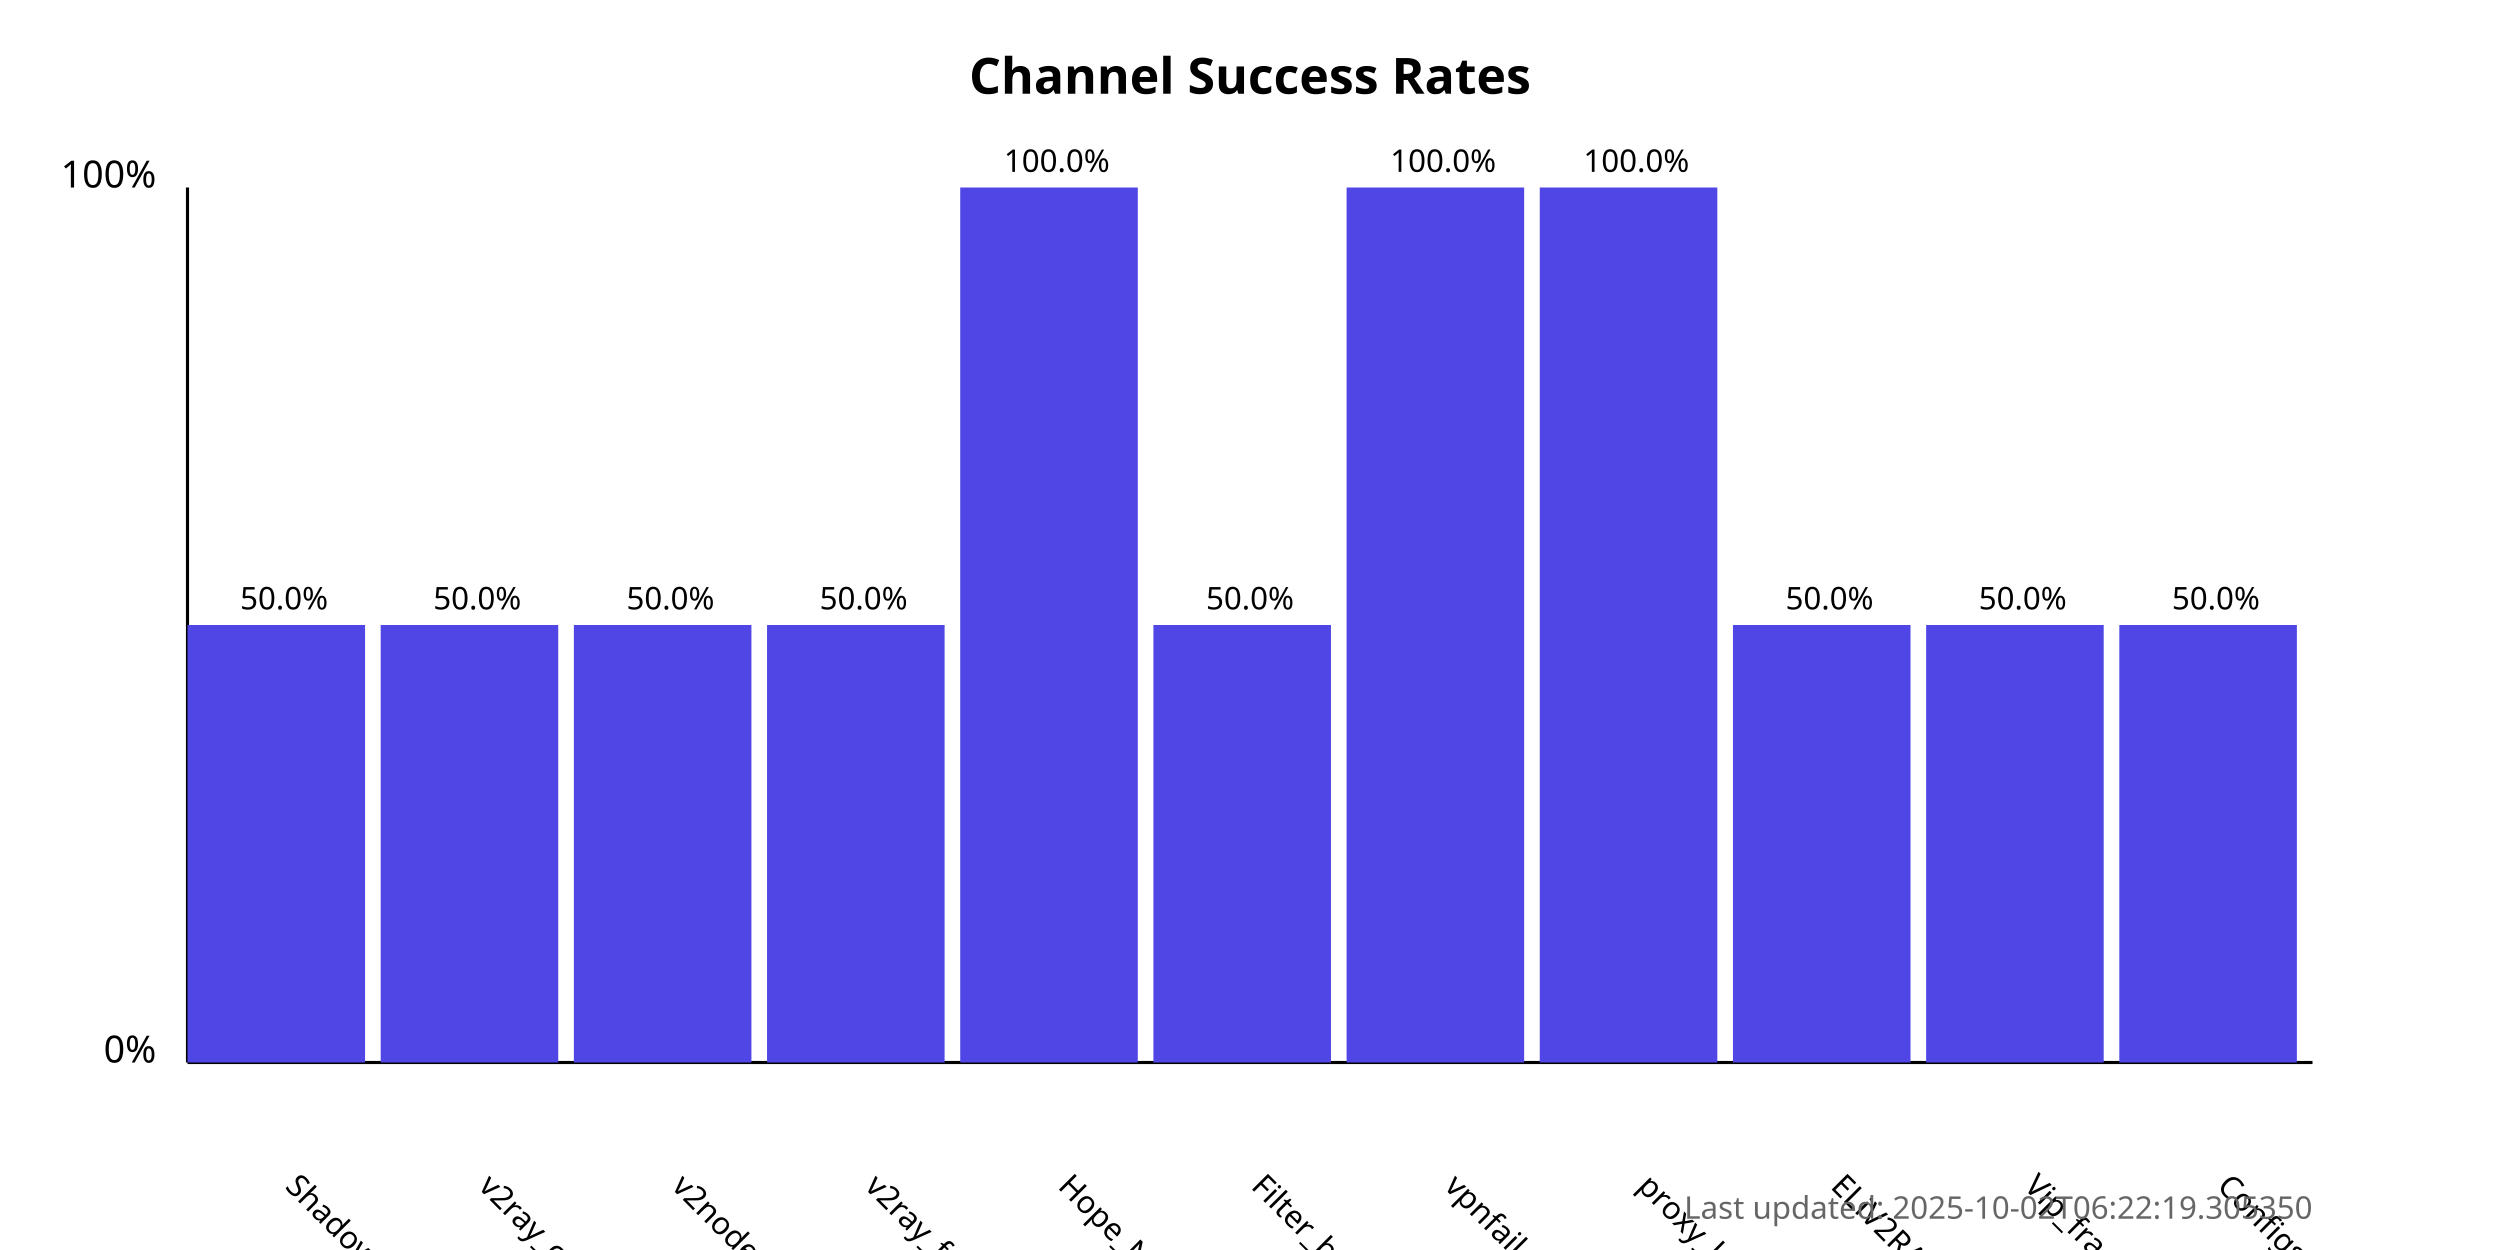
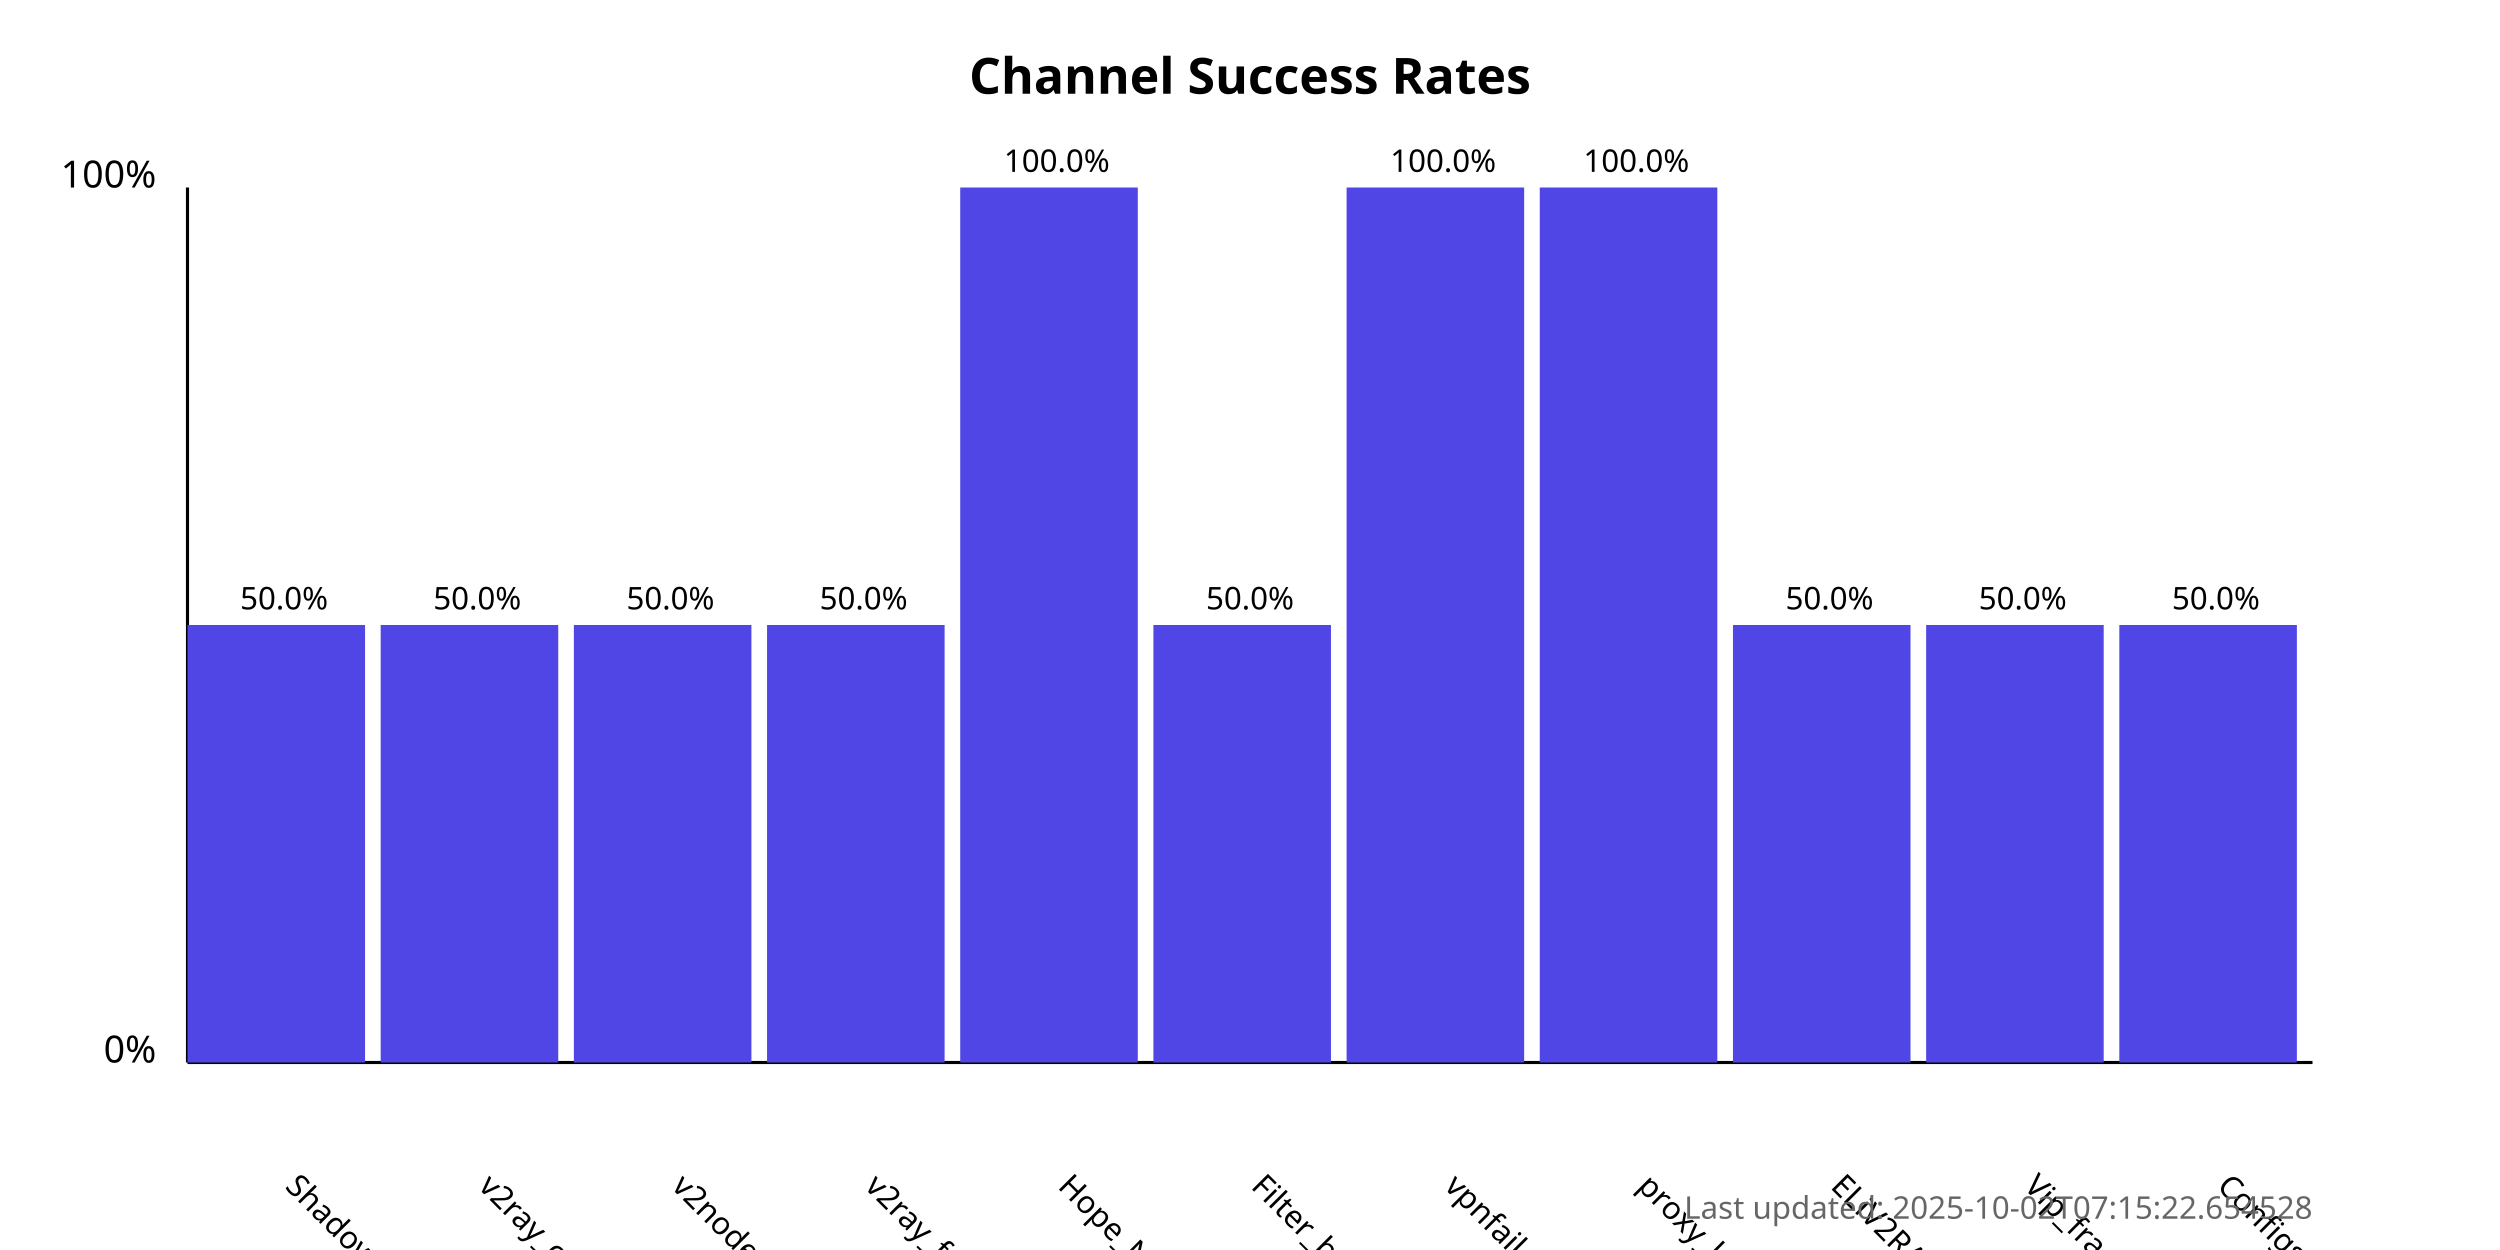
<svg xmlns="http://www.w3.org/2000/svg" width="800" height="400">
  <style>
            .chart-title { font: bold 16px sans-serif; }
            .axis-label { font: 12px sans-serif; }
            .tick-label { font: 10px sans-serif; }
            .bar { fill: #4f46e5; }
            .bar:hover { fill: #6366f1; }
            .timestamp { font: 10px sans-serif; fill: #666; }
        </style>
  <text x="400.0" y="30" text-anchor="middle" class="chart-title">
            Channel Success Rates
        </text>
  <line x1="60" y1="340" x2="60" y2="60" stroke="black" stroke-width="1" />
  <line x1="60" y1="340" x2="740" y2="340" stroke="black" stroke-width="1" />
  <text x="50" y="340" text-anchor="end" class="axis-label">0%</text>
  <text x="50" y="60" text-anchor="end" class="axis-label">100%</text>
  <g>
    <rect x="60" y="200.0" width="56.818" height="140.0" class="bar" />
    <text x="90.909" y="380" transform="rotate(45, 90.90909, 380)" text-anchor="start" class="tick-label">
                ShadowProxy66
            </text>
    <text x="90.909" y="195.0" text-anchor="middle" class="tick-label">
                50.0%
            </text>
  </g>
  <g>
    <rect x="121.818" y="200.0" width="56.818" height="140.0" class="bar" />
    <text x="152.727" y="380" transform="rotate(45, 152.7273, 380)" text-anchor="start" class="tick-label">
                v2ray_configs_pool
            </text>
    <text x="152.727" y="195.0" text-anchor="middle" class="tick-label">
                50.0%
            </text>
  </g>
  <g>
    <rect x="183.636" y="200.0" width="56.818" height="140.0" class="bar" />
    <text x="214.545" y="380" transform="rotate(45, 214.5455, 380)" text-anchor="start" class="tick-label">
                v2nodes
            </text>
    <text x="214.545" y="195.0" text-anchor="middle" class="tick-label">
                50.0%
            </text>
  </g>
  <g>
    <rect x="245.455" y="200.0" width="56.818" height="140.0" class="bar" />
    <text x="276.364" y="380" transform="rotate(45, 276.3636, 380)" text-anchor="start" class="tick-label">
                v2ray_free_conf
            </text>
    <text x="276.364" y="195.0" text-anchor="middle" class="tick-label">
                50.0%
            </text>
  </g>
  <g>
    <rect x="307.273" y="60.0" width="56.818" height="280.0" class="bar" />
    <text x="338.182" y="380" transform="rotate(45, 338.1818, 380)" text-anchor="start" class="tick-label">
                Hope_Net
            </text>
    <text x="338.182" y="55.0" text-anchor="middle" class="tick-label">
                100.0%
            </text>
  </g>
  <g>
    <rect x="369.091" y="200.0" width="56.818" height="140.0" class="bar" />
    <text x="400.0" y="380" transform="rotate(45, 400.0, 380)" text-anchor="start" class="tick-label">
                Filter_breaker
            </text>
    <text x="400.0" y="195.0" text-anchor="middle" class="tick-label">
                50.0%
            </text>
  </g>
  <g>
    <rect x="430.909" y="60.0" width="56.818" height="280.0" class="bar" />
    <text x="461.818" y="380" transform="rotate(45, 461.8182, 380)" text-anchor="start" class="tick-label">
                vpnfail_vless
            </text>
    <text x="461.818" y="55.0" text-anchor="middle" class="tick-label">
                100.0%
            </text>
  </g>
  <g>
    <rect x="492.727" y="60.0" width="56.818" height="280.0" class="bar" />
    <text x="523.636" y="380" transform="rotate(45, 523.6364, 380)" text-anchor="start" class="tick-label">
                proxy_kafee
            </text>
    <text x="523.636" y="55.0" text-anchor="middle" class="tick-label">
                100.0%
            </text>
  </g>
  <g>
    <rect x="554.545" y="200.0" width="56.818" height="140.0" class="bar" />
    <text x="585.455" y="380" transform="rotate(45, 585.4545, 380)" text-anchor="start" class="tick-label">
                ELiV2RAY
            </text>
    <text x="585.455" y="195.0" text-anchor="middle" class="tick-label">
                50.0%
            </text>
  </g>
  <g>
    <rect x="616.364" y="200.0" width="56.818" height="140.0" class="bar" />
    <text x="647.273" y="380" transform="rotate(45, 647.2727, 380)" text-anchor="start" class="tick-label">
                Vip_fragment_v2ray
            </text>
    <text x="647.273" y="195.0" text-anchor="middle" class="tick-label">
                50.0%
            </text>
  </g>
  <g>
    <rect x="678.182" y="200.0" width="56.818" height="140.0" class="bar" />
    <text x="709.091" y="380" transform="rotate(45, 709.0909, 380)" text-anchor="start" class="tick-label">
                ConfigsHubPlus
            </text>
    <text x="709.091" y="195.0" text-anchor="middle" class="tick-label">
                50.0%
            </text>
  </g>
  <text x="740" y="390" text-anchor="end" class="timestamp">
-             Last updated: 2025-10-02T06:22:19.305350
+             Last updated: 2025-10-02T07:15:22.654528
        </text>
</svg>
